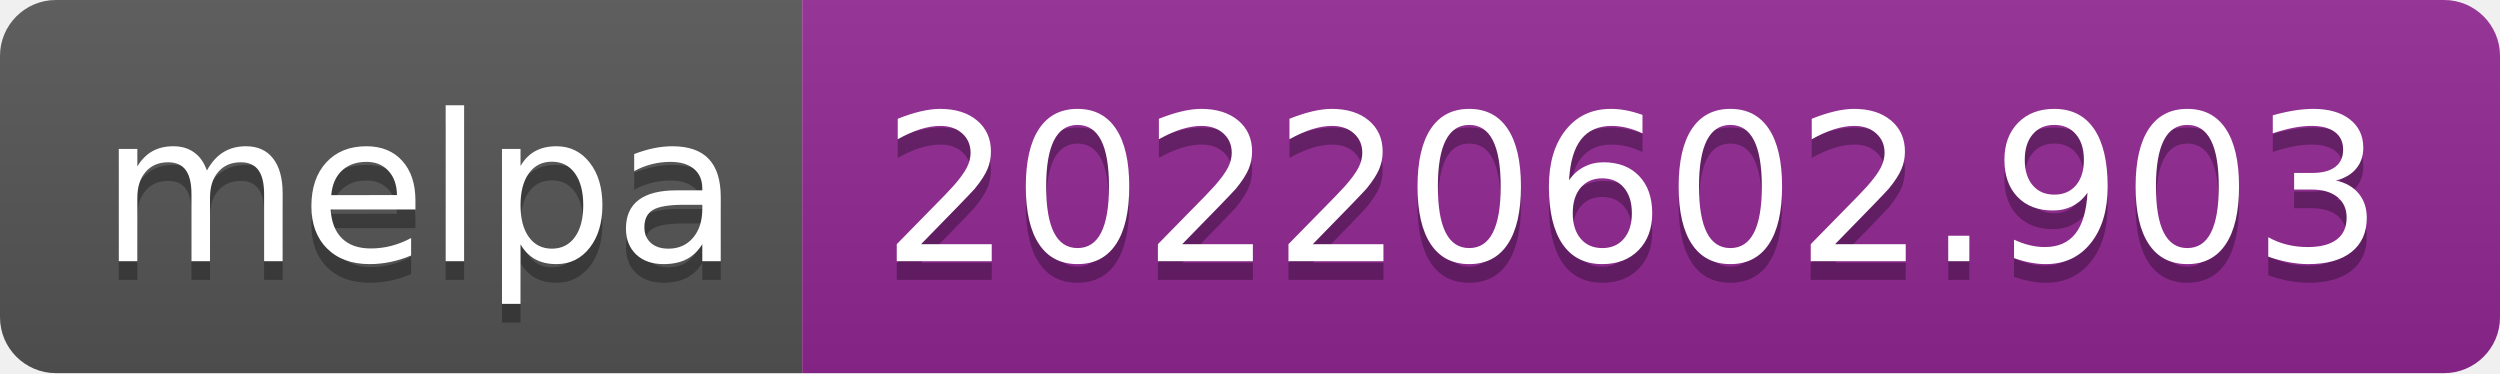
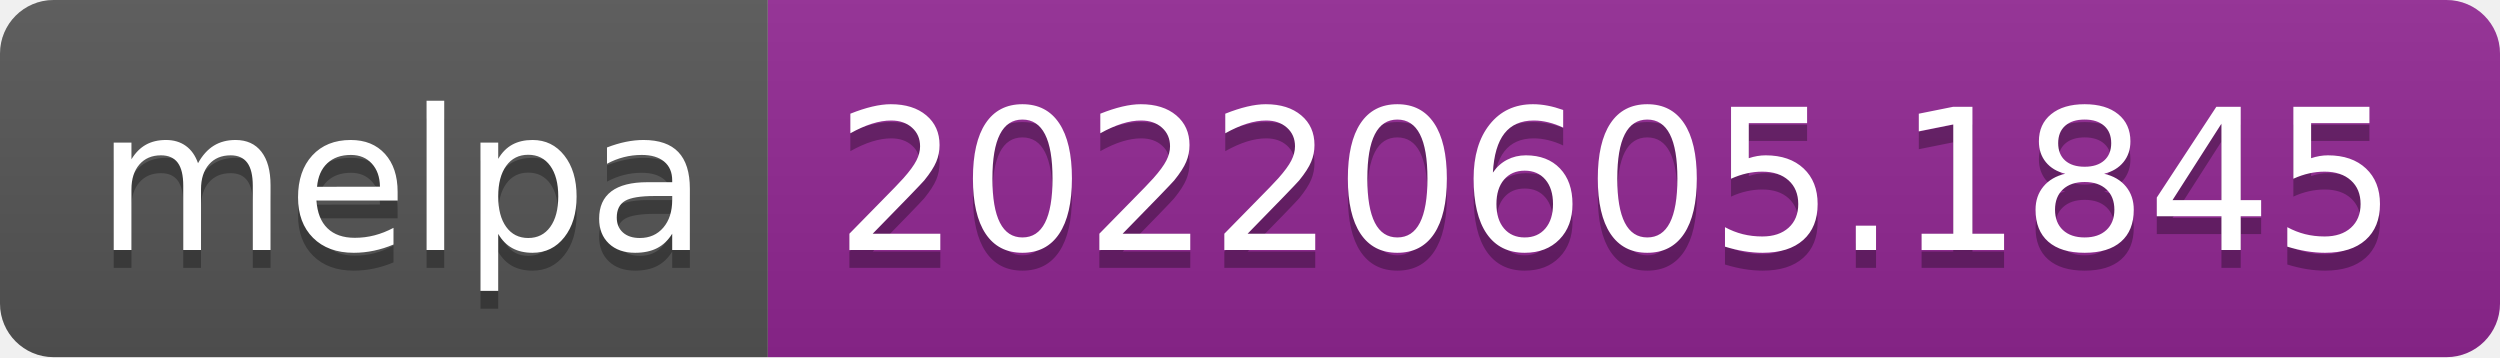
- <svg xmlns="http://www.w3.org/2000/svg" width="134" height="20" role="img" aria-label="melpa: 20220602.903">
+ <svg xmlns="http://www.w3.org/2000/svg" width="140" height="20" role="img" aria-label="melpa: 20220605.1845">
  <linearGradient id="s" x2="0" y2="100%">
    <stop offset="0" stop-color="#bbb" stop-opacity=".1" />
    <stop offset="1" stop-opacity=".1" />
  </linearGradient>
  <clipPath id="r">
-     <rect width="134" height="20" rx="3" fill="#fff" />
+     <rect width="140" height="20" rx="3" fill="#fff" />
  </clipPath>
  <g clip-path="url(#r)">
    <rect width="43" height="20" fill="#555" />
-     <rect x="43" width="91" height="20" fill="#922793" />
-     <rect width="134" height="20" fill="url(#s)" />
+     <rect x="43" width="97" height="20" fill="#922793" />
+     <rect width="140" height="20" fill="url(#s)" />
  </g>
  <g fill="#fff" text-anchor="middle" font-family="Verdana,Geneva,DejaVu Sans,sans-serif" text-rendering="geometricPrecision" font-size="110">
    <text aria-hidden="true" x="225" y="150" fill="#010101" fill-opacity=".3" transform="scale(.1)" textLength="330">melpa</text>
    <text x="225" y="140" transform="scale(.1)" fill="#fff" textLength="330">melpa</text>
-     <text aria-hidden="true" x="875" y="150" fill="#010101" fill-opacity=".3" transform="scale(.1)" textLength="810">20220602.903</text>
-     <text x="875" y="140" transform="scale(.1)" fill="#fff" textLength="810">20220602.903</text>
+     <text aria-hidden="true" x="905" y="150" fill="#010101" fill-opacity=".3" transform="scale(.1)" textLength="870">20220605.1845</text>
+     <text x="905" y="140" transform="scale(.1)" fill="#fff" textLength="870">20220605.1845</text>
  </g>
</svg>
